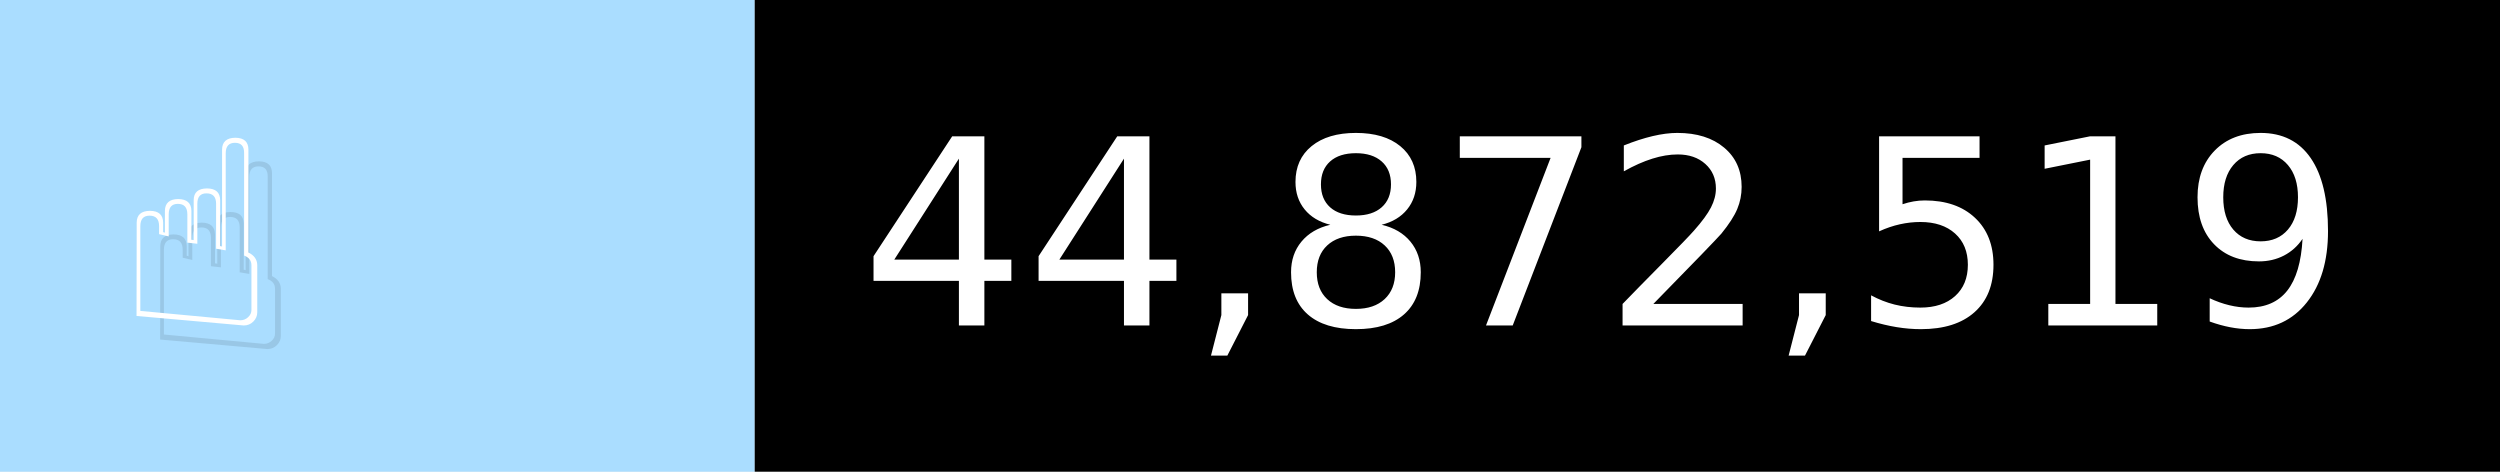
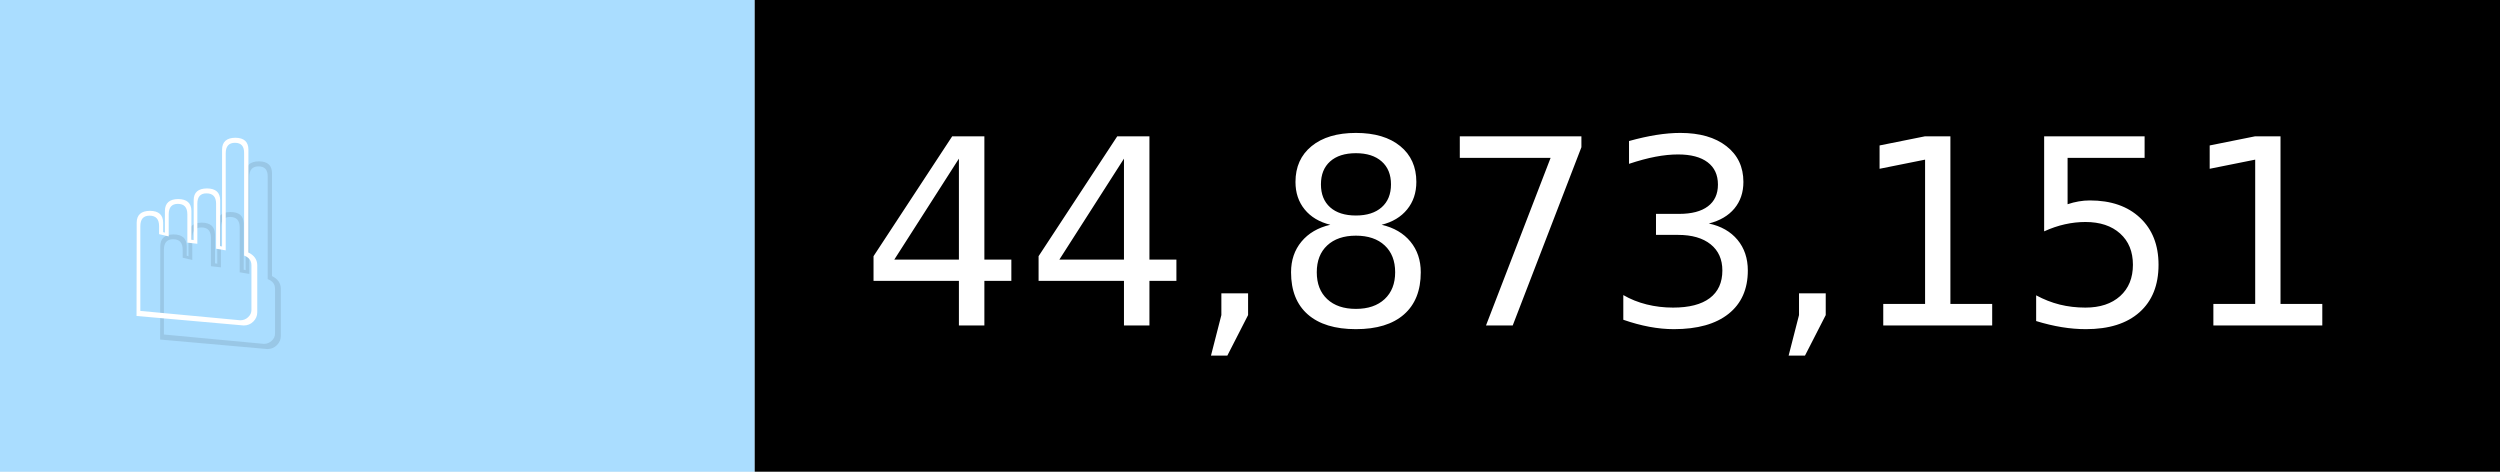
- <svg xmlns="http://www.w3.org/2000/svg" width="106" height="20" viewBox="0 0 1060 200" role="img" aria-label="☝️: 44,872,519">
+ <svg xmlns="http://www.w3.org/2000/svg" width="106" height="20" viewBox="0 0 1060 200" role="img" aria-label="☝️: 44,873,151">
  <g>
    <rect fill="#ADF" width="320" height="200" />
    <rect fill="##f78" x="320" width="740" height="200" />
  </g>
  <g aria-hidden="true" fill="#fff" text-anchor="start" font-family="Verdana,DejaVu Sans,sans-serif" font-size="110">
    <text x="60" y="148" textLength="220" fill="#000" opacity="0.1">☝️</text>
    <text x="50" y="138" textLength="220">☝️</text>
-     <text x="375" y="148" textLength="640" fill="#000" opacity="0.1">44,872,519</text>
-     <text x="365" y="138" textLength="640">44,872,519</text>
+     <text x="375" y="148" textLength="640" fill="#000" opacity="0.1">44,873,151</text>
+     <text x="365" y="138" textLength="640">44,873,151</text>
  </g>
</svg>
